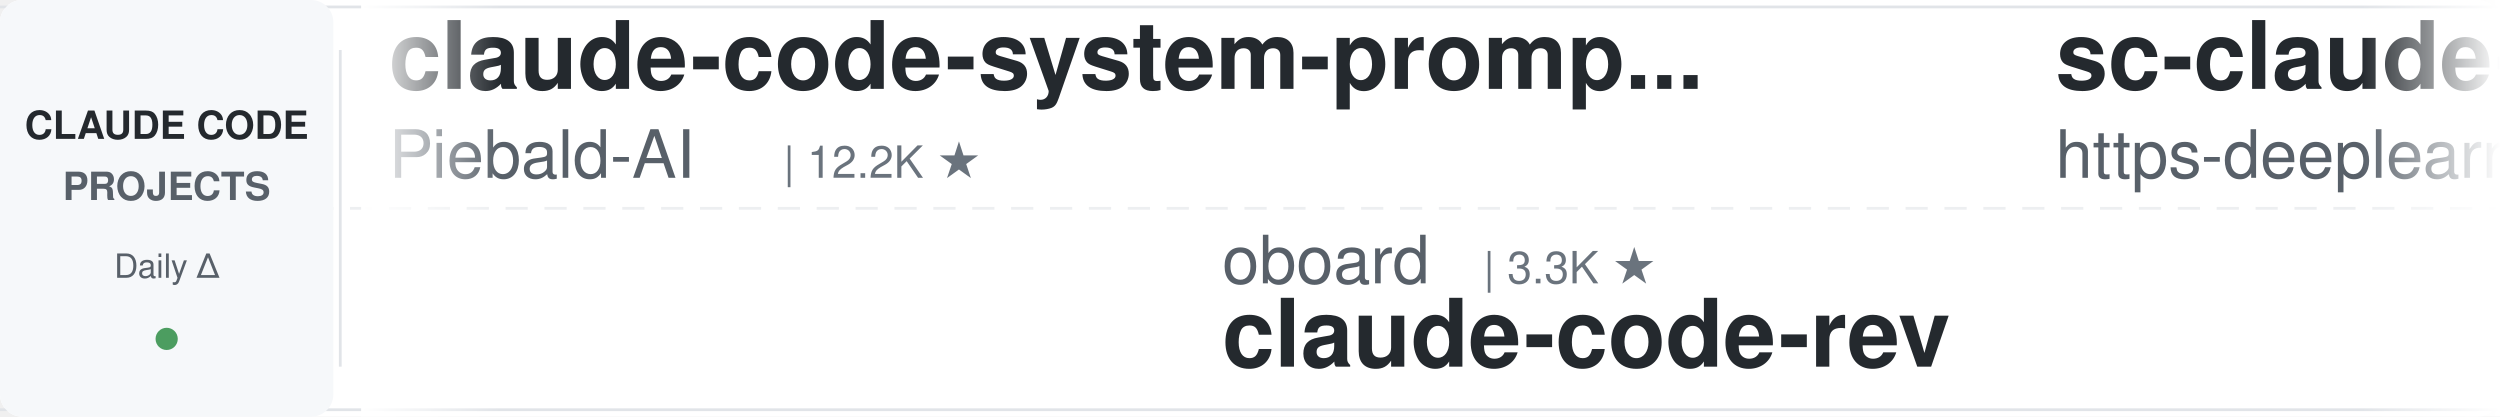
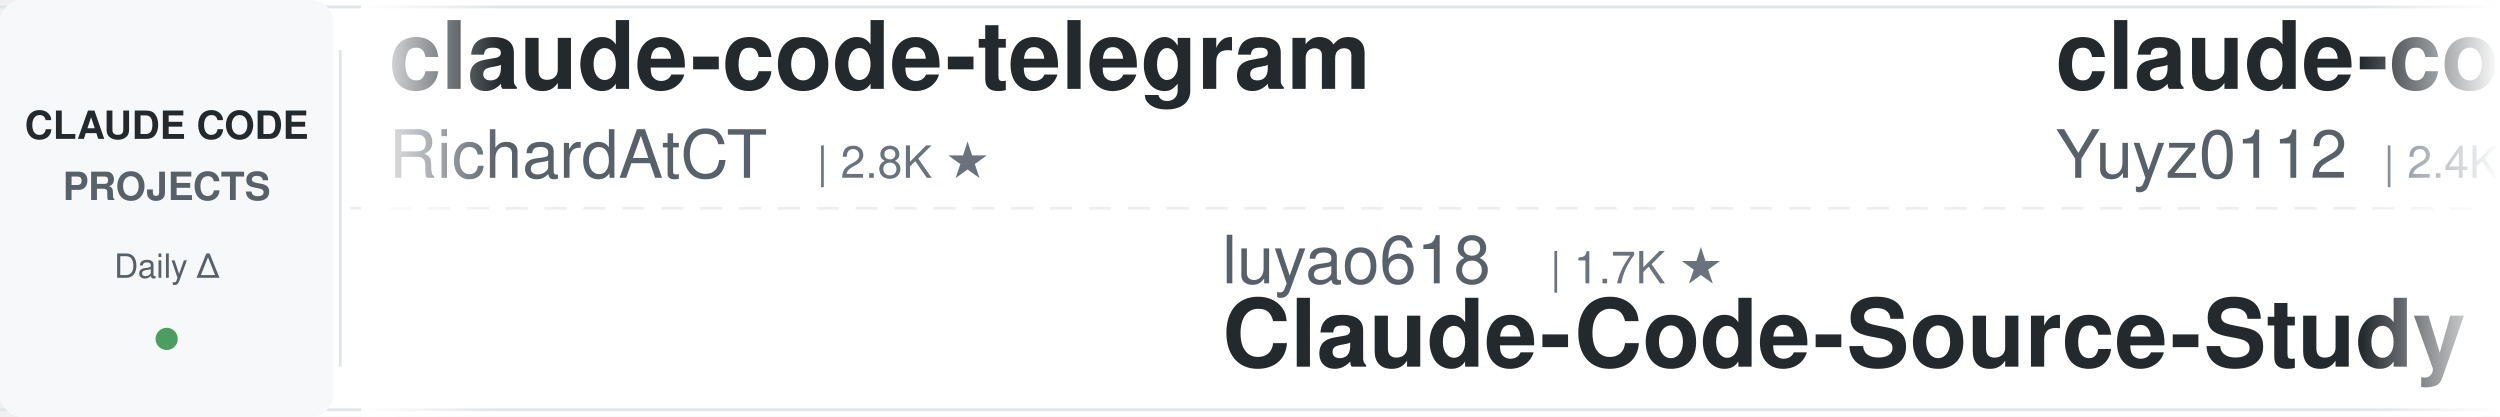
<svg xmlns="http://www.w3.org/2000/svg" width="900" height="150">
  <defs>
    <linearGradient id="leftFade" x1="0%" y1="0%" x2="100%" y2="0%">
      <stop offset="0%" style="stop-color:#ffffff;stop-opacity:1" />
      <stop offset="100%" style="stop-color:#ffffff;stop-opacity:0" />
    </linearGradient>
    <linearGradient id="rightFade" x1="0%" y1="0%" x2="100%" y2="0%">
      <stop offset="0%" style="stop-color:#ffffff;stop-opacity:0" />
      <stop offset="100%" style="stop-color:#ffffff;stop-opacity:1" />
    </linearGradient>
  </defs>
  <rect width="900" height="150" fill="#ffffff" rx="8" />
  <rect x="0" y="2" width="900" height="1" fill="#e1e4e8" />
  <rect x="0" y="147" width="900" height="1" fill="#e1e4e8" />
  <line x1="0" y1="75" x2="900" y2="75" stroke="#e1e4e8" stroke-width="1" stroke-dasharray="8 6" opacity="0.6" />
  <rect x="0" y="0" width="120" height="150" fill="#f6f8fa" rx="8" />
  <text x="60" y="50" font-family="-apple-system, BlinkMacSystemFont, 'Segoe UI', Helvetica, Arial, sans-serif" font-size="14" font-weight="600" fill="#24292e" text-anchor="middle">CLAUDE CODE</text>
  <text x="60" y="72" font-family="-apple-system, BlinkMacSystemFont, 'Segoe UI', Helvetica, Arial, sans-serif" font-size="14" font-weight="600" fill="#586069" text-anchor="middle">PROJECTS</text>
  <text x="60" y="100" font-family="-apple-system, BlinkMacSystemFont, 'Segoe UI', Helvetica, Arial, sans-serif" font-size="12" font-weight="500" fill="#586069" text-anchor="middle">Daily Δ</text>
  <circle cx="60" cy="122" r="4" fill="#22863a" opacity="0.8" />
  <rect x="122" y="18" width="1" height="114" fill="#e1e4e8" />
  <clipPath id="tickerClip">
    <rect x="130" y="0" width="770" height="150" />
  </clipPath>
  <g clip-path="url(#tickerClip)">
    <g id="tickerItems">
      <animateTransform attributeName="transform" attributeType="XML" type="translate" from="0 0" to="-3000 0" dur="54s" repeatCount="indefinite" />
      <g transform="translate(0, 0)">
-         <text x="140" y="32" font-family="-apple-system, BlinkMacSystemFont, 'Segoe UI', Helvetica, Arial, sans-serif" font-size="34" font-weight="600" fill="#24292e">claude-code-system-promp...</text>
-         <text x="140" y="64" font-family="-apple-system, BlinkMacSystemFont, 'Segoe UI', Helvetica, Arial, sans-serif" font-size="24" font-weight="400" fill="#586069">Piebald-AI</text>
-         <text x="282" y="64" font-family="-apple-system, BlinkMacSystemFont, 'Segoe UI', Helvetica, Arial, sans-serif" font-size="16" font-weight="500" fill="#6a737d">| 12.2K ★</text>
+         <text x="140" y="32" font-family="-apple-system, BlinkMacSystemFont, 'Segoe UI', Helvetica, Arial, sans-serif" font-size="34" font-weight="600" fill="#24292e">claude-code-telegram</text>
+         <text x="140" y="64" font-family="-apple-system, BlinkMacSystemFont, 'Segoe UI', Helvetica, Arial, sans-serif" font-size="24" font-weight="400" fill="#586069">RichardAtCT</text>
+         <text x="294" y="64" font-family="-apple-system, BlinkMacSystemFont, 'Segoe UI', Helvetica, Arial, sans-serif" font-size="16" font-weight="500" fill="#6a737d">| 2.8K ★</text>
      </g>
      <g transform="translate(300, 0)">
-         <text x="140" y="102" font-family="-apple-system, BlinkMacSystemFont, 'Segoe UI', Helvetica, Arial, sans-serif" font-size="24" font-weight="400" fill="#586069">oboard</text>
-         <text x="234" y="102" font-family="-apple-system, BlinkMacSystemFont, 'Segoe UI', Helvetica, Arial, sans-serif" font-size="16" font-weight="500" fill="#6a737d">| 3.3K ★</text>
-         <text x="140" y="132" font-family="-apple-system, BlinkMacSystemFont, 'Segoe UI', Helvetica, Arial, sans-serif" font-size="34" font-weight="600" fill="#24292e">claude-code-rev</text>
+         <text x="140" y="102" font-family="-apple-system, BlinkMacSystemFont, 'Segoe UI', Helvetica, Arial, sans-serif" font-size="24" font-weight="400" fill="#586069">luyao618</text>
+         <text x="258" y="102" font-family="-apple-system, BlinkMacSystemFont, 'Segoe UI', Helvetica, Arial, sans-serif" font-size="16" font-weight="500" fill="#6a737d">| 1.7K ★</text>
+         <text x="140" y="132" font-family="-apple-system, BlinkMacSystemFont, 'Segoe UI', Helvetica, Arial, sans-serif" font-size="34" font-weight="600" fill="#24292e">Claude-Code-Source-Study</text>
      </g>
      <g transform="translate(600, 0)">
-         <text x="140" y="32" font-family="-apple-system, BlinkMacSystemFont, 'Segoe UI', Helvetica, Arial, sans-serif" font-size="34" font-weight="600" fill="#24292e">sc-claude-code-files</text>
-         <text x="140" y="64" font-family="-apple-system, BlinkMacSystemFont, 'Segoe UI', Helvetica, Arial, sans-serif" font-size="24" font-weight="400" fill="#586069">https-deeplearning-ai</text>
-         <text x="414" y="64" font-family="-apple-system, BlinkMacSystemFont, 'Segoe UI', Helvetica, Arial, sans-serif" font-size="16" font-weight="500" fill="#6a737d">| 540 ★</text>
+         <text x="140" y="32" font-family="-apple-system, BlinkMacSystemFont, 'Segoe UI', Helvetica, Arial, sans-serif" font-size="34" font-weight="600" fill="#24292e">claude-code-reverse</text>
+         <text x="140" y="64" font-family="-apple-system, BlinkMacSystemFont, 'Segoe UI', Helvetica, Arial, sans-serif" font-size="24" font-weight="400" fill="#586069">Yuyz0112</text>
+         <text x="258" y="64" font-family="-apple-system, BlinkMacSystemFont, 'Segoe UI', Helvetica, Arial, sans-serif" font-size="16" font-weight="500" fill="#6a737d">| 2.4K ★</text>
      </g>
      <g transform="translate(900, 0)">
-         <text x="140" y="102" font-family="-apple-system, BlinkMacSystemFont, 'Segoe UI', Helvetica, Arial, sans-serif" font-size="24" font-weight="400" fill="#586069">centminmod</text>
-         <text x="282" y="102" font-family="-apple-system, BlinkMacSystemFont, 'Segoe UI', Helvetica, Arial, sans-serif" font-size="16" font-weight="500" fill="#6a737d">| 2.6K ★</text>
-         <text x="140" y="132" font-family="-apple-system, BlinkMacSystemFont, 'Segoe UI', Helvetica, Arial, sans-serif" font-size="34" font-weight="600" fill="#24292e">my-claude-code-setup</text>
+         <text x="140" y="102" font-family="-apple-system, BlinkMacSystemFont, 'Segoe UI', Helvetica, Arial, sans-serif" font-size="24" font-weight="400" fill="#586069">Windy3f3f3f3f</text>
+         <text x="318" y="102" font-family="-apple-system, BlinkMacSystemFont, 'Segoe UI', Helvetica, Arial, sans-serif" font-size="16" font-weight="500" fill="#6a737d">| 3.4K ★</text>
+         <text x="140" y="132" font-family="-apple-system, BlinkMacSystemFont, 'Segoe UI', Helvetica, Arial, sans-serif" font-size="34" font-weight="600" fill="#24292e">how-claude-code-works</text>
      </g>
      <g transform="translate(1200, 0)">
-         <text x="140" y="32" font-family="-apple-system, BlinkMacSystemFont, 'Segoe UI', Helvetica, Arial, sans-serif" font-size="34" font-weight="600" fill="#24292e">claude-code-analysis</text>
-         <text x="140" y="64" font-family="-apple-system, BlinkMacSystemFont, 'Segoe UI', Helvetica, Arial, sans-serif" font-size="24" font-weight="400" fill="#586069">liuup</text>
-         <text x="222" y="64" font-family="-apple-system, BlinkMacSystemFont, 'Segoe UI', Helvetica, Arial, sans-serif" font-size="16" font-weight="500" fill="#6a737d">| 3.8K ★</text>
+         <text x="140" y="32" font-family="-apple-system, BlinkMacSystemFont, 'Segoe UI', Helvetica, Arial, sans-serif" font-size="34" font-weight="600" fill="#24292e">claude-code-tips</text>
+         <text x="140" y="64" font-family="-apple-system, BlinkMacSystemFont, 'Segoe UI', Helvetica, Arial, sans-serif" font-size="24" font-weight="400" fill="#586069">ykdojo</text>
+         <text x="234" y="64" font-family="-apple-system, BlinkMacSystemFont, 'Segoe UI', Helvetica, Arial, sans-serif" font-size="16" font-weight="500" fill="#6a737d">| 9.6K ★</text>
      </g>
      <g transform="translate(1500, 0)">
+         <text x="140" y="102" font-family="-apple-system, BlinkMacSystemFont, 'Segoe UI', Helvetica, Arial, sans-serif" font-size="24" font-weight="400" fill="#586069">fuergaosi233</text>
+         <text x="306" y="102" font-family="-apple-system, BlinkMacSystemFont, 'Segoe UI', Helvetica, Arial, sans-serif" font-size="16" font-weight="500" fill="#6a737d">| 2.8K ★</text>
+         <text x="140" y="132" font-family="-apple-system, BlinkMacSystemFont, 'Segoe UI', Helvetica, Arial, sans-serif" font-size="34" font-weight="600" fill="#24292e">claude-code-proxy</text>
+       </g>
+       <g transform="translate(1800, 0)">
+         <text x="140" y="32" font-family="-apple-system, BlinkMacSystemFont, 'Segoe UI', Helvetica, Arial, sans-serif" font-size="34" font-weight="600" fill="#24292e">claude_code_src</text>
+         <text x="140" y="64" font-family="-apple-system, BlinkMacSystemFont, 'Segoe UI', Helvetica, Arial, sans-serif" font-size="24" font-weight="400" fill="#586069">ponponon</text>
+         <text x="258" y="64" font-family="-apple-system, BlinkMacSystemFont, 'Segoe UI', Helvetica, Arial, sans-serif" font-size="16" font-weight="500" fill="#6a737d">| 2.3K ★</text>
+       </g>
+       <g transform="translate(2100, 0)">
+         <text x="140" y="102" font-family="-apple-system, BlinkMacSystemFont, 'Segoe UI', Helvetica, Arial, sans-serif" font-size="24" font-weight="400" fill="#586069">digitalsamba</text>
+         <text x="306" y="102" font-family="-apple-system, BlinkMacSystemFont, 'Segoe UI', Helvetica, Arial, sans-serif" font-size="16" font-weight="500" fill="#6a737d">| 1.9K ★</text>
+         <text x="140" y="132" font-family="-apple-system, BlinkMacSystemFont, 'Segoe UI', Helvetica, Arial, sans-serif" font-size="34" font-weight="600" fill="#24292e">claude-code-video-toolki...</text>
+       </g>
+       <g transform="translate(2400, 0)">
+         <text x="140" y="32" font-family="-apple-system, BlinkMacSystemFont, 'Segoe UI', Helvetica, Arial, sans-serif" font-size="34" font-weight="600" fill="#24292e">Auto-claude-code-researc...</text>
+         <text x="140" y="64" font-family="-apple-system, BlinkMacSystemFont, 'Segoe UI', Helvetica, Arial, sans-serif" font-size="24" font-weight="400" fill="#586069">wanshuiyin</text>
+         <text x="282" y="64" font-family="-apple-system, BlinkMacSystemFont, 'Segoe UI', Helvetica, Arial, sans-serif" font-size="16" font-weight="500" fill="#6a737d">| 14.6K ★</text>
+       </g>
+       <g transform="translate(2700, 0)">
        <text x="140" y="102" font-family="-apple-system, BlinkMacSystemFont, 'Segoe UI', Helvetica, Arial, sans-serif" font-size="24" font-weight="400" fill="#586069">shareAI-lab</text>
        <text x="294" y="102" font-family="-apple-system, BlinkMacSystemFont, 'Segoe UI', Helvetica, Arial, sans-serif" font-size="16" font-weight="500" fill="#6a737d">| 73.9K ★</text>
        <text x="140" y="132" font-family="-apple-system, BlinkMacSystemFont, 'Segoe UI', Helvetica, Arial, sans-serif" font-size="34" font-weight="600" fill="#24292e">learn-claude-code</text>
      </g>
-       <g transform="translate(1800, 0)">
-         <text x="140" y="32" font-family="-apple-system, BlinkMacSystemFont, 'Segoe UI', Helvetica, Arial, sans-serif" font-size="34" font-weight="600" fill="#24292e">claude-code-proxy</text>
-         <text x="140" y="64" font-family="-apple-system, BlinkMacSystemFont, 'Segoe UI', Helvetica, Arial, sans-serif" font-size="24" font-weight="400" fill="#586069">1rgs</text>
-         <text x="210" y="64" font-family="-apple-system, BlinkMacSystemFont, 'Segoe UI', Helvetica, Arial, sans-serif" font-size="16" font-weight="500" fill="#6a737d">| 3.7K ★</text>
-       </g>
-       <g transform="translate(2100, 0)">
-         <text x="140" y="102" font-family="-apple-system, BlinkMacSystemFont, 'Segoe UI', Helvetica, Arial, sans-serif" font-size="24" font-weight="400" fill="#586069">Maciek-roboblog</text>
-         <text x="342" y="102" font-family="-apple-system, BlinkMacSystemFont, 'Segoe UI', Helvetica, Arial, sans-serif" font-size="16" font-weight="500" fill="#6a737d">| 8.6K ★</text>
-         <text x="140" y="132" font-family="-apple-system, BlinkMacSystemFont, 'Segoe UI', Helvetica, Arial, sans-serif" font-size="34" font-weight="600" fill="#24292e">Claude-Code-Usage-Monito...</text>
-       </g>
-       <g transform="translate(2400, 0)">
-         <text x="140" y="32" font-family="-apple-system, BlinkMacSystemFont, 'Segoe UI', Helvetica, Arial, sans-serif" font-size="34" font-weight="600" fill="#24292e">ralph-claude-code</text>
-         <text x="140" y="64" font-family="-apple-system, BlinkMacSystemFont, 'Segoe UI', Helvetica, Arial, sans-serif" font-size="24" font-weight="400" fill="#586069">frankbria</text>
-         <text x="270" y="64" font-family="-apple-system, BlinkMacSystemFont, 'Segoe UI', Helvetica, Arial, sans-serif" font-size="16" font-weight="500" fill="#6a737d">| 9.6K ★</text>
-       </g>
-       <g transform="translate(2700, 0)">
-         <text x="140" y="102" font-family="-apple-system, BlinkMacSystemFont, 'Segoe UI', Helvetica, Arial, sans-serif" font-size="24" font-weight="400" fill="#586069">jeremylongshore</text>
-         <text x="342" y="102" font-family="-apple-system, BlinkMacSystemFont, 'Segoe UI', Helvetica, Arial, sans-serif" font-size="16" font-weight="500" fill="#6a737d">| 2.6K ★</text>
-         <text x="140" y="132" font-family="-apple-system, BlinkMacSystemFont, 'Segoe UI', Helvetica, Arial, sans-serif" font-size="34" font-weight="600" fill="#24292e">claude-code-plugins-plus...</text>
-       </g>
      <g transform="translate(3000, 0)">
-         <text x="140" y="32" font-family="-apple-system, BlinkMacSystemFont, 'Segoe UI', Helvetica, Arial, sans-serif" font-size="34" font-weight="600" fill="#24292e">claude-code-system-promp...</text>
-         <text x="140" y="64" font-family="-apple-system, BlinkMacSystemFont, 'Segoe UI', Helvetica, Arial, sans-serif" font-size="24" font-weight="400" fill="#586069">Piebald-AI</text>
-         <text x="282" y="64" font-family="-apple-system, BlinkMacSystemFont, 'Segoe UI', Helvetica, Arial, sans-serif" font-size="16" font-weight="500" fill="#6a737d">| 12.2K ★</text>
+         <text x="140" y="32" font-family="-apple-system, BlinkMacSystemFont, 'Segoe UI', Helvetica, Arial, sans-serif" font-size="34" font-weight="600" fill="#24292e">claude-code-telegram</text>
+         <text x="140" y="64" font-family="-apple-system, BlinkMacSystemFont, 'Segoe UI', Helvetica, Arial, sans-serif" font-size="24" font-weight="400" fill="#586069">RichardAtCT</text>
+         <text x="294" y="64" font-family="-apple-system, BlinkMacSystemFont, 'Segoe UI', Helvetica, Arial, sans-serif" font-size="16" font-weight="500" fill="#6a737d">| 2.8K ★</text>
      </g>
      <g transform="translate(3300, 0)">
-         <text x="140" y="102" font-family="-apple-system, BlinkMacSystemFont, 'Segoe UI', Helvetica, Arial, sans-serif" font-size="24" font-weight="400" fill="#586069">oboard</text>
-         <text x="234" y="102" font-family="-apple-system, BlinkMacSystemFont, 'Segoe UI', Helvetica, Arial, sans-serif" font-size="16" font-weight="500" fill="#6a737d">| 3.3K ★</text>
-         <text x="140" y="132" font-family="-apple-system, BlinkMacSystemFont, 'Segoe UI', Helvetica, Arial, sans-serif" font-size="34" font-weight="600" fill="#24292e">claude-code-rev</text>
+         <text x="140" y="102" font-family="-apple-system, BlinkMacSystemFont, 'Segoe UI', Helvetica, Arial, sans-serif" font-size="24" font-weight="400" fill="#586069">luyao618</text>
+         <text x="258" y="102" font-family="-apple-system, BlinkMacSystemFont, 'Segoe UI', Helvetica, Arial, sans-serif" font-size="16" font-weight="500" fill="#6a737d">| 1.7K ★</text>
+         <text x="140" y="132" font-family="-apple-system, BlinkMacSystemFont, 'Segoe UI', Helvetica, Arial, sans-serif" font-size="34" font-weight="600" fill="#24292e">Claude-Code-Source-Study</text>
      </g>
      <g transform="translate(3600, 0)">
-         <text x="140" y="32" font-family="-apple-system, BlinkMacSystemFont, 'Segoe UI', Helvetica, Arial, sans-serif" font-size="34" font-weight="600" fill="#24292e">sc-claude-code-files</text>
-         <text x="140" y="64" font-family="-apple-system, BlinkMacSystemFont, 'Segoe UI', Helvetica, Arial, sans-serif" font-size="24" font-weight="400" fill="#586069">https-deeplearning-ai</text>
-         <text x="414" y="64" font-family="-apple-system, BlinkMacSystemFont, 'Segoe UI', Helvetica, Arial, sans-serif" font-size="16" font-weight="500" fill="#6a737d">| 540 ★</text>
+         <text x="140" y="32" font-family="-apple-system, BlinkMacSystemFont, 'Segoe UI', Helvetica, Arial, sans-serif" font-size="34" font-weight="600" fill="#24292e">claude-code-reverse</text>
+         <text x="140" y="64" font-family="-apple-system, BlinkMacSystemFont, 'Segoe UI', Helvetica, Arial, sans-serif" font-size="24" font-weight="400" fill="#586069">Yuyz0112</text>
+         <text x="258" y="64" font-family="-apple-system, BlinkMacSystemFont, 'Segoe UI', Helvetica, Arial, sans-serif" font-size="16" font-weight="500" fill="#6a737d">| 2.4K ★</text>
      </g>
      <g transform="translate(3900, 0)">
-         <text x="140" y="102" font-family="-apple-system, BlinkMacSystemFont, 'Segoe UI', Helvetica, Arial, sans-serif" font-size="24" font-weight="400" fill="#586069">centminmod</text>
-         <text x="282" y="102" font-family="-apple-system, BlinkMacSystemFont, 'Segoe UI', Helvetica, Arial, sans-serif" font-size="16" font-weight="500" fill="#6a737d">| 2.6K ★</text>
-         <text x="140" y="132" font-family="-apple-system, BlinkMacSystemFont, 'Segoe UI', Helvetica, Arial, sans-serif" font-size="34" font-weight="600" fill="#24292e">my-claude-code-setup</text>
+         <text x="140" y="102" font-family="-apple-system, BlinkMacSystemFont, 'Segoe UI', Helvetica, Arial, sans-serif" font-size="24" font-weight="400" fill="#586069">Windy3f3f3f3f</text>
+         <text x="318" y="102" font-family="-apple-system, BlinkMacSystemFont, 'Segoe UI', Helvetica, Arial, sans-serif" font-size="16" font-weight="500" fill="#6a737d">| 3.4K ★</text>
+         <text x="140" y="132" font-family="-apple-system, BlinkMacSystemFont, 'Segoe UI', Helvetica, Arial, sans-serif" font-size="34" font-weight="600" fill="#24292e">how-claude-code-works</text>
      </g>
    </g>
  </g>
  <rect x="130" y="0" width="50" height="150" fill="url(#leftFade)" />
  <rect x="850" y="0" width="50" height="150" fill="url(#rightFade)" />
</svg>
